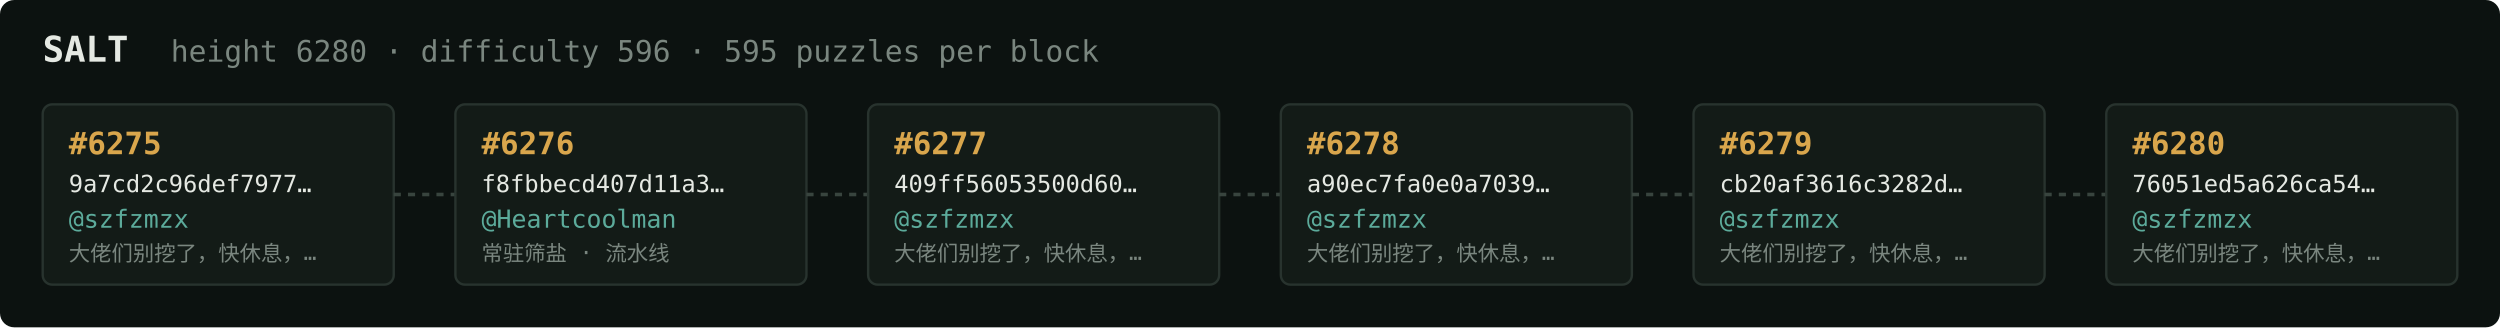
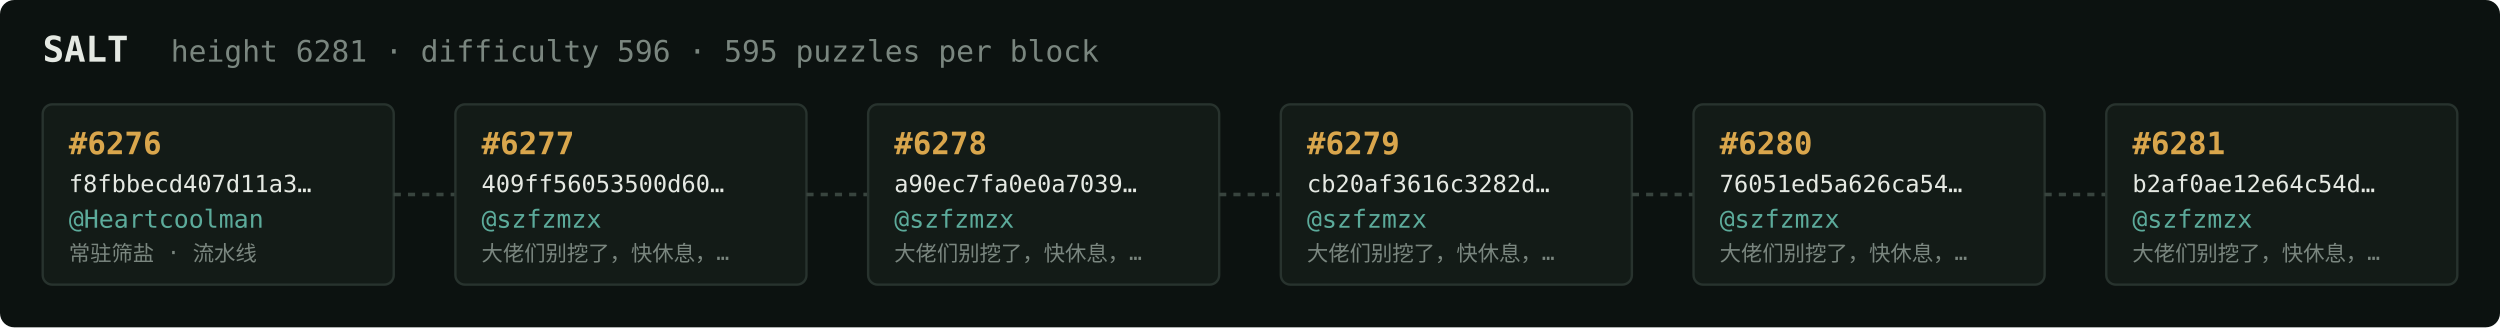
<svg xmlns="http://www.w3.org/2000/svg" width="1054" height="138" viewBox="0 0 1054 138" font-family="ui-monospace,SFMono-Regular,Menlo,monospace">
  <rect fill="#0c1210" width="1054" height="138" rx="6" />
  <text x="18" y="26" fill="#e5e9e3" font-size="15" font-weight="700">SALT</text>
-   <text x="72" y="26" fill="#7a867f" font-size="12.5">height 6280 · difficulty 596 · 595 puzzles per block</text>
+   <text x="72" y="26" fill="#7a867f" font-size="12.5">height 6281 · difficulty 596 · 595 puzzles per block</text>
  <rect x="18" y="44" width="148" height="76" rx="4" fill="#131b17" stroke="#28332e" stroke-width="1" />
-   <text x="29" y="65" fill="#d9a64c" font-size="13" font-weight="700">#6275</text>
-   <text x="29" y="81" fill="#e5e9e3" font-size="10">9a7cd2c96def7977…</text>
-   <text x="29" y="96" fill="#5cab9b" font-size="10.5">@szfzmzx</text>
-   <text x="29" y="110" fill="#7a867f" font-size="9">大佬们别挖了，快休息，…</text>
+   <text x="29" y="65" fill="#d9a64c" font-size="13" font-weight="700">#6276</text>
+   <text x="29" y="81" fill="#e5e9e3" font-size="10">f8fbbecd407d11a3…</text>
+   <text x="29" y="96" fill="#5cab9b" font-size="10.5">@Heartcoolman</text>
+   <text x="29" y="110" fill="#7a867f" font-size="9">常驻筛盐 · 流水线</text>
  <line x1="166" y1="82.0" x2="192" y2="82.0" stroke="#38443e" stroke-width="1.5" stroke-dasharray="3 3" />
  <rect x="192" y="44" width="148" height="76" rx="4" fill="#131b17" stroke="#28332e" stroke-width="1" />
-   <text x="203" y="65" fill="#d9a64c" font-size="13" font-weight="700">#6276</text>
-   <text x="203" y="81" fill="#e5e9e3" font-size="10">f8fbbecd407d11a3…</text>
-   <text x="203" y="96" fill="#5cab9b" font-size="10.5">@Heartcoolman</text>
-   <text x="203" y="110" fill="#7a867f" font-size="9">常驻筛盐 · 流水线</text>
+   <text x="203" y="65" fill="#d9a64c" font-size="13" font-weight="700">#6277</text>
+   <text x="203" y="81" fill="#e5e9e3" font-size="10">409ff56053500d60…</text>
+   <text x="203" y="96" fill="#5cab9b" font-size="10.5">@szfzmzx</text>
+   <text x="203" y="110" fill="#7a867f" font-size="9">大佬们别挖了，快休息，…</text>
  <line x1="340" y1="82.0" x2="366" y2="82.0" stroke="#38443e" stroke-width="1.5" stroke-dasharray="3 3" />
  <rect x="366" y="44" width="148" height="76" rx="4" fill="#131b17" stroke="#28332e" stroke-width="1" />
-   <text x="377" y="65" fill="#d9a64c" font-size="13" font-weight="700">#6277</text>
-   <text x="377" y="81" fill="#e5e9e3" font-size="10">409ff56053500d60…</text>
+   <text x="377" y="65" fill="#d9a64c" font-size="13" font-weight="700">#6278</text>
+   <text x="377" y="81" fill="#e5e9e3" font-size="10">a90ec7fa0e0a7039…</text>
  <text x="377" y="96" fill="#5cab9b" font-size="10.5">@szfzmzx</text>
  <text x="377" y="110" fill="#7a867f" font-size="9">大佬们别挖了，快休息，…</text>
  <line x1="514" y1="82.0" x2="540" y2="82.0" stroke="#38443e" stroke-width="1.5" stroke-dasharray="3 3" />
  <rect x="540" y="44" width="148" height="76" rx="4" fill="#131b17" stroke="#28332e" stroke-width="1" />
-   <text x="551" y="65" fill="#d9a64c" font-size="13" font-weight="700">#6278</text>
-   <text x="551" y="81" fill="#e5e9e3" font-size="10">a90ec7fa0e0a7039…</text>
+   <text x="551" y="65" fill="#d9a64c" font-size="13" font-weight="700">#6279</text>
+   <text x="551" y="81" fill="#e5e9e3" font-size="10">cb20af3616c3282d…</text>
  <text x="551" y="96" fill="#5cab9b" font-size="10.5">@szfzmzx</text>
  <text x="551" y="110" fill="#7a867f" font-size="9">大佬们别挖了，快休息，…</text>
  <line x1="688" y1="82.0" x2="714" y2="82.0" stroke="#38443e" stroke-width="1.5" stroke-dasharray="3 3" />
  <rect x="714" y="44" width="148" height="76" rx="4" fill="#131b17" stroke="#28332e" stroke-width="1" />
-   <text x="725" y="65" fill="#d9a64c" font-size="13" font-weight="700">#6279</text>
-   <text x="725" y="81" fill="#e5e9e3" font-size="10">cb20af3616c3282d…</text>
+   <text x="725" y="65" fill="#d9a64c" font-size="13" font-weight="700">#6280</text>
+   <text x="725" y="81" fill="#e5e9e3" font-size="10">76051ed5a626ca54…</text>
  <text x="725" y="96" fill="#5cab9b" font-size="10.5">@szfzmzx</text>
  <text x="725" y="110" fill="#7a867f" font-size="9">大佬们别挖了，快休息，…</text>
  <line x1="862" y1="82.0" x2="888" y2="82.0" stroke="#38443e" stroke-width="1.5" stroke-dasharray="3 3" />
  <rect x="888" y="44" width="148" height="76" rx="4" fill="#131b17" stroke="#28332e" stroke-width="1" />
-   <text x="899" y="65" fill="#d9a64c" font-size="13" font-weight="700">#6280</text>
-   <text x="899" y="81" fill="#e5e9e3" font-size="10">76051ed5a626ca54…</text>
+   <text x="899" y="65" fill="#d9a64c" font-size="13" font-weight="700">#6281</text>
+   <text x="899" y="81" fill="#e5e9e3" font-size="10">b2af0ae12e64c54d…</text>
  <text x="899" y="96" fill="#5cab9b" font-size="10.5">@szfzmzx</text>
  <text x="899" y="110" fill="#7a867f" font-size="9">大佬们别挖了，快休息，…</text>
</svg>
